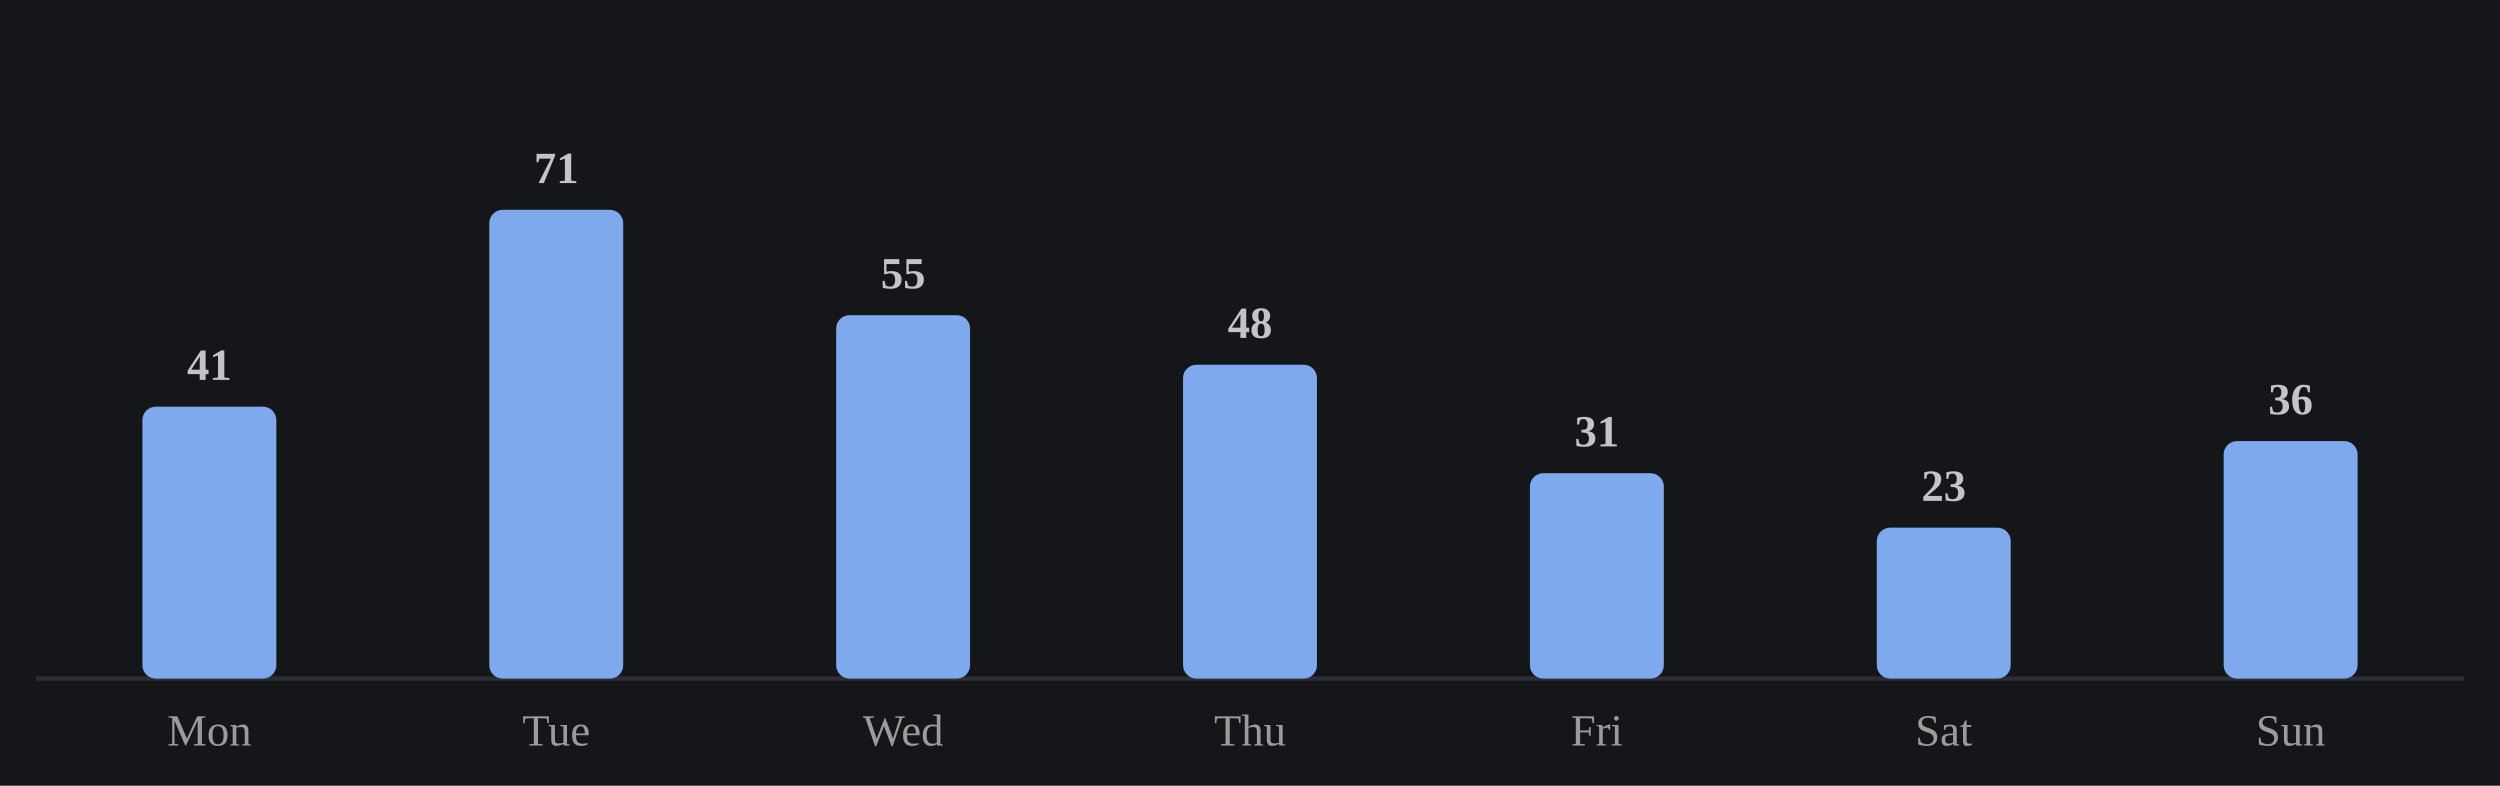
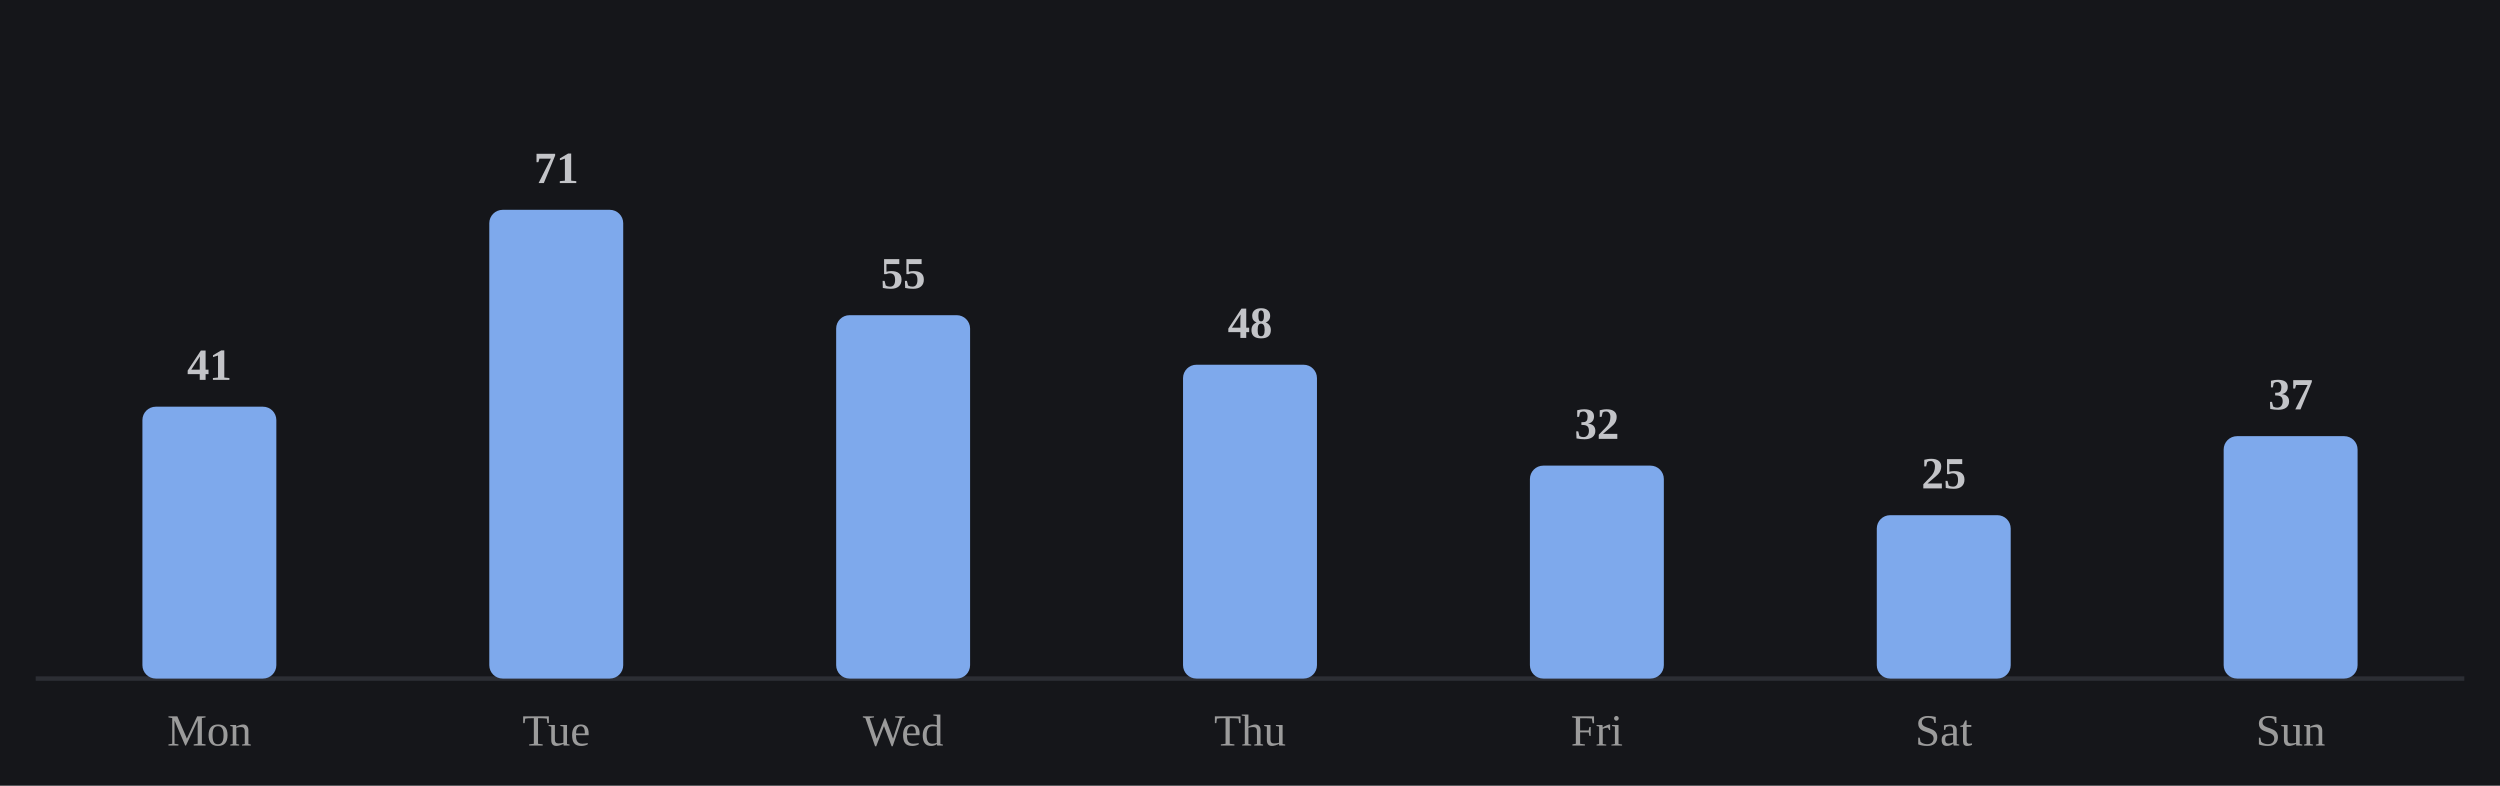
<svg xmlns="http://www.w3.org/2000/svg" viewBox="0 0 560 176" width="100%" role="img" aria-label="Average minutes practiced by day of week">
  <style>
/* per-skill colour switch: set via a sk-* class on a wrapping element, read
   by the mark rules below (falls back to the neutral accent on aggregate
   charts that aren't scoped to one skill, e.g. the calendar or day-of-week) */
.sk-listening{--pc:#f4ee7b}
.sk-grammar{--pc:#8bd08b}
.sk-vocab{--pc:#82d0ed}
.sk-reading{--pc:#b498e1}
.sk-writing{--pc:#db99c3}
.sk-speaking{--pc:#de907c}
.p-title{fill:#e7e7e7;font-size:12px;font-weight:700}
.p-sub{fill:#9b9b9b;font-size:10px}
.p-unit{fill:#9b9b9b;font-size:10px}
.p-axis{fill:#9b9b9b;font-size:9.5px}
.p-grid{stroke:#2c2e34;stroke-width:1;stroke-dasharray:2,3}
.p-base{stroke:#2c2e34;stroke-width:1}
.p-tick{stroke:#2c2e34;stroke-width:1}
.p-xlab{fill:#9b9b9b;font-size:9px;text-anchor:middle}
.p-line{fill:none;stroke:var(--pc,#7ea9ec);stroke-width:2;stroke-linejoin:round;stroke-linecap:round}
.p-area{fill:var(--pc,#7ea9ec);opacity:.12}
.p-end{fill:var(--pc,#7ea9ec);stroke:#15161a;stroke-width:2}
.p-endlab{fill:#c3c4c8;font-size:10px;text-anchor:end;font-weight:700}
.b-bar{fill:var(--pc,#7ea9ec)}
.b-bar:hover{fill:#a9c6f5;opacity:.9}
.d-lab{fill:#9b9b9b;font-size:10px;text-anchor:middle}
.d-val{fill:#c3c4c8;font-size:10px;text-anchor:middle;font-weight:700}
/* heatmap */
.hm-mon{fill:#9b9b9b;font-size:10px}
.hm-dow{fill:#9b9b9b;font-size:9px;text-anchor:end}
rect:hover{opacity:.82}
/* horizontal bars */
.h-cat{fill:#e7e7e7;font-size:12px;text-anchor:end;dominant-baseline:middle}
.h-track{fill:#2c2e34;opacity:.5}
.h-fill{fill:var(--pc,#7ea9ec)}
.h-val{fill:#c3c4c8;font-size:11px;font-weight:700;dominant-baseline:middle}
.ts-lab{fill:#e7e7e7;font-size:11px;font-weight:700}
.ts-val{fill:#9b9b9b;font-size:11px}
</style>
  <rect x="0" y="0" width="100%" height="100%" fill="#15161a" />
  <line class="p-base" x1="8" y1="152" x2="552" y2="152" />
  <rect class="b-bar" x="31.9" y="91.1" width="30.0" height="60.9" rx="3" />
  <text class="d-lab" x="46.9" y="167">Mon</text>
  <text class="d-val" x="46.9" y="85.1">41</text>
  <rect class="b-bar" x="109.6" y="47.0" width="30.0" height="105.0" rx="3" />
  <text class="d-lab" x="124.6" y="167">Tue</text>
  <text class="d-val" x="124.6" y="41.0">71</text>
  <rect class="b-bar" x="187.3" y="70.6" width="30.0" height="81.4" rx="3" />
  <text class="d-lab" x="202.3" y="167">Wed</text>
  <text class="d-val" x="202.3" y="64.6">55</text>
  <rect class="b-bar" x="265.0" y="81.7" width="30.0" height="70.3" rx="3" />
  <text class="d-lab" x="280.0" y="167">Thu</text>
  <text class="d-val" x="280.0" y="75.7">48</text>
-   <rect class="b-bar" x="342.7" y="106.0" width="30.0" height="46.0" rx="3" />
+   <rect class="b-bar" x="342.7" y="104.3" width="30.0" height="47.7" rx="3" />
  <text class="d-lab" x="357.7" y="167">Fri</text>
-   <text class="d-val" x="357.7" y="100.0">31</text>
-   <rect class="b-bar" x="420.4" y="118.2" width="30.0" height="33.8" rx="3" />
+   <text class="d-val" x="357.7" y="98.3">32</text>
+   <rect class="b-bar" x="420.4" y="115.4" width="30.0" height="36.6" rx="3" />
  <text class="d-lab" x="435.4" y="167">Sat</text>
-   <text class="d-val" x="435.4" y="112.2">23</text>
-   <rect class="b-bar" x="498.1" y="98.8" width="30.0" height="53.2" rx="3" />
+   <text class="d-val" x="435.4" y="109.4">25</text>
+   <rect class="b-bar" x="498.1" y="97.7" width="30.0" height="54.3" rx="3" />
  <text class="d-lab" x="513.1" y="167">Sun</text>
-   <text class="d-val" x="513.1" y="92.8">36</text>
+   <text class="d-val" x="513.1" y="91.7">37</text>
</svg>
